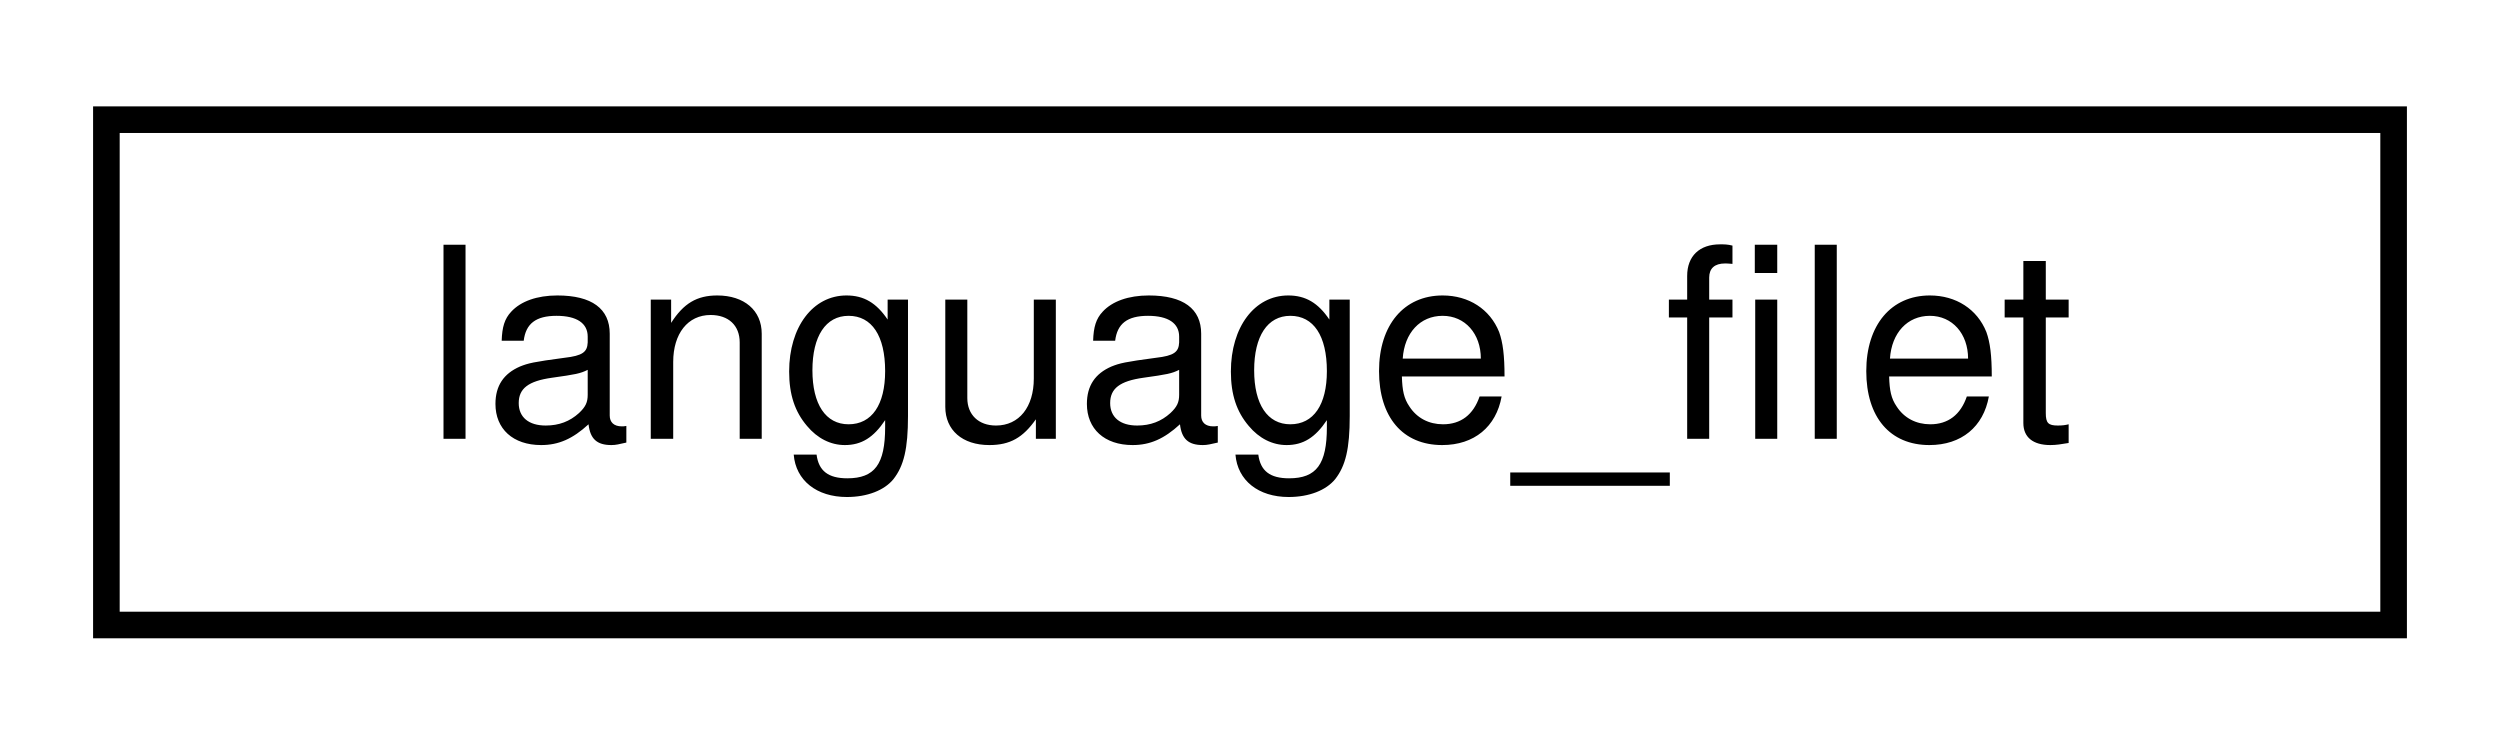
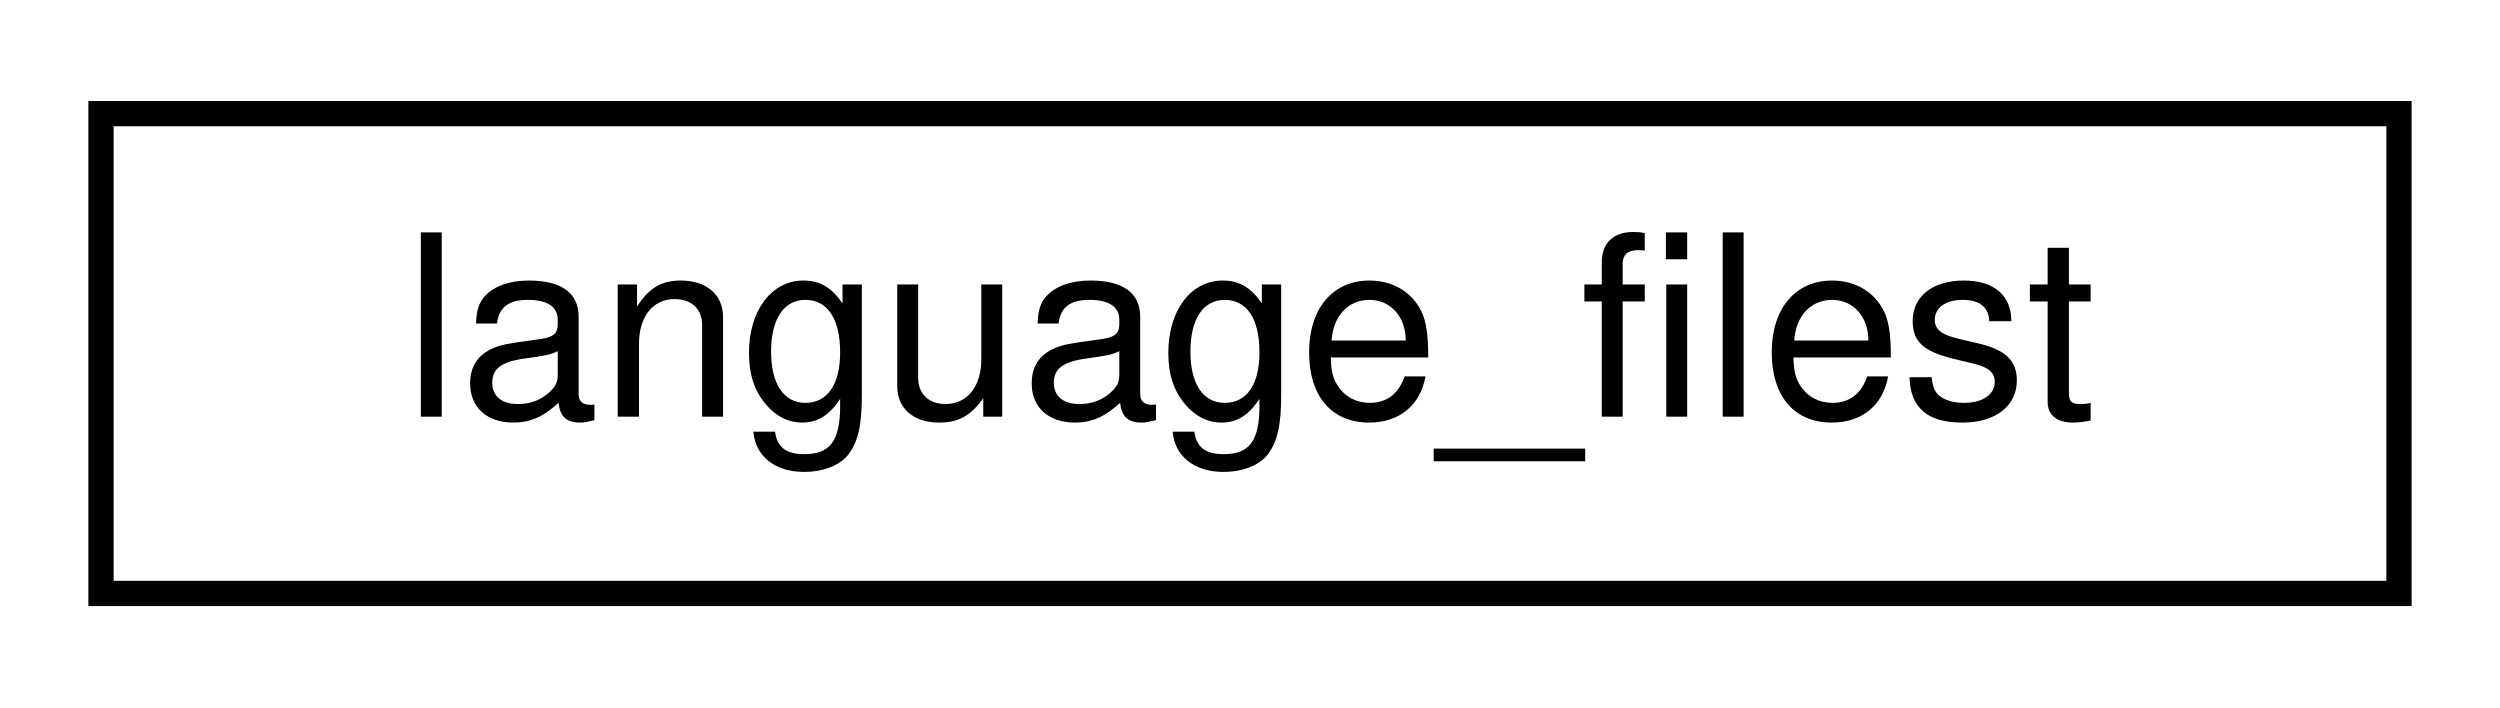
- <svg xmlns="http://www.w3.org/2000/svg" xmlns:xlink="http://www.w3.org/1999/xlink" width="94pt" height="28pt" viewBox="0.00 0.00 94.00 28.00">
+ <svg xmlns="http://www.w3.org/2000/svg" xmlns:xlink="http://www.w3.org/1999/xlink" width="99pt" height="28pt" viewBox="0.00 0.00 99.00 28.00">
  <g id="graph0" class="graph" transform="scale(1 1) rotate(0) translate(4 24)">
    <g id="node1" class="node">
      <g id="a_node1">
-         <a xlink:href="classlanguage__filet.html" target="_top" xlink:title=" ">
-           <polygon fill="none" stroke="black" points="0,-0.5 0,-19.5 86,-19.5 86,-0.5 0,-0.5" />
-           <text text-anchor="middle" x="43" y="-7.5" font-family="Helvetica,sans-Serif" font-size="10.00">language_filet</text>
+         <a xlink:href="classlanguage__filest.html" target="_top" xlink:title=" ">
+           <polygon fill="none" stroke="black" points="0,-0.5 0,-19.5 91,-19.5 91,-0.5 0,-0.5" />
+           <text text-anchor="middle" x="45.5" y="-7.5" font-family="Helvetica,sans-Serif" font-size="10.00">language_filest</text>
        </a>
      </g>
    </g>
  </g>
</svg>
